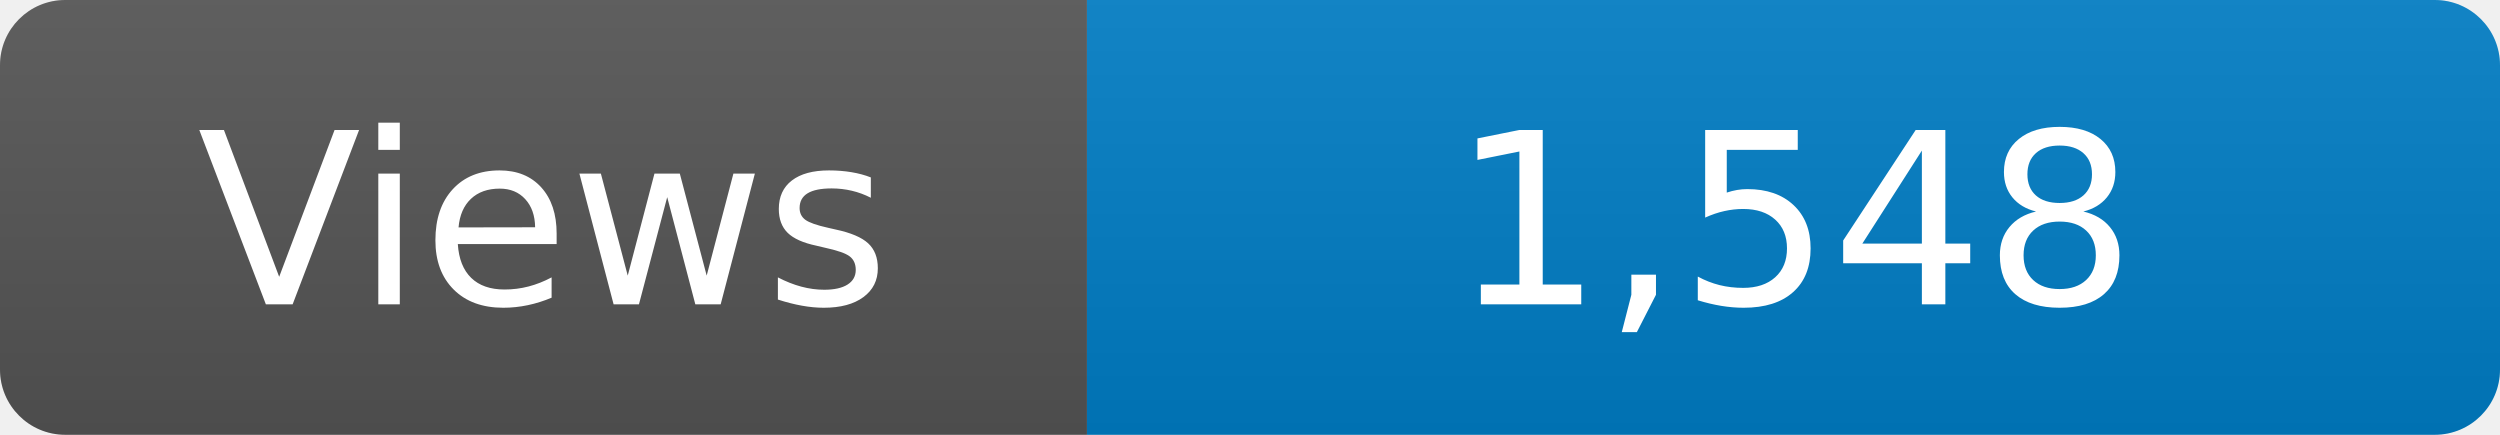
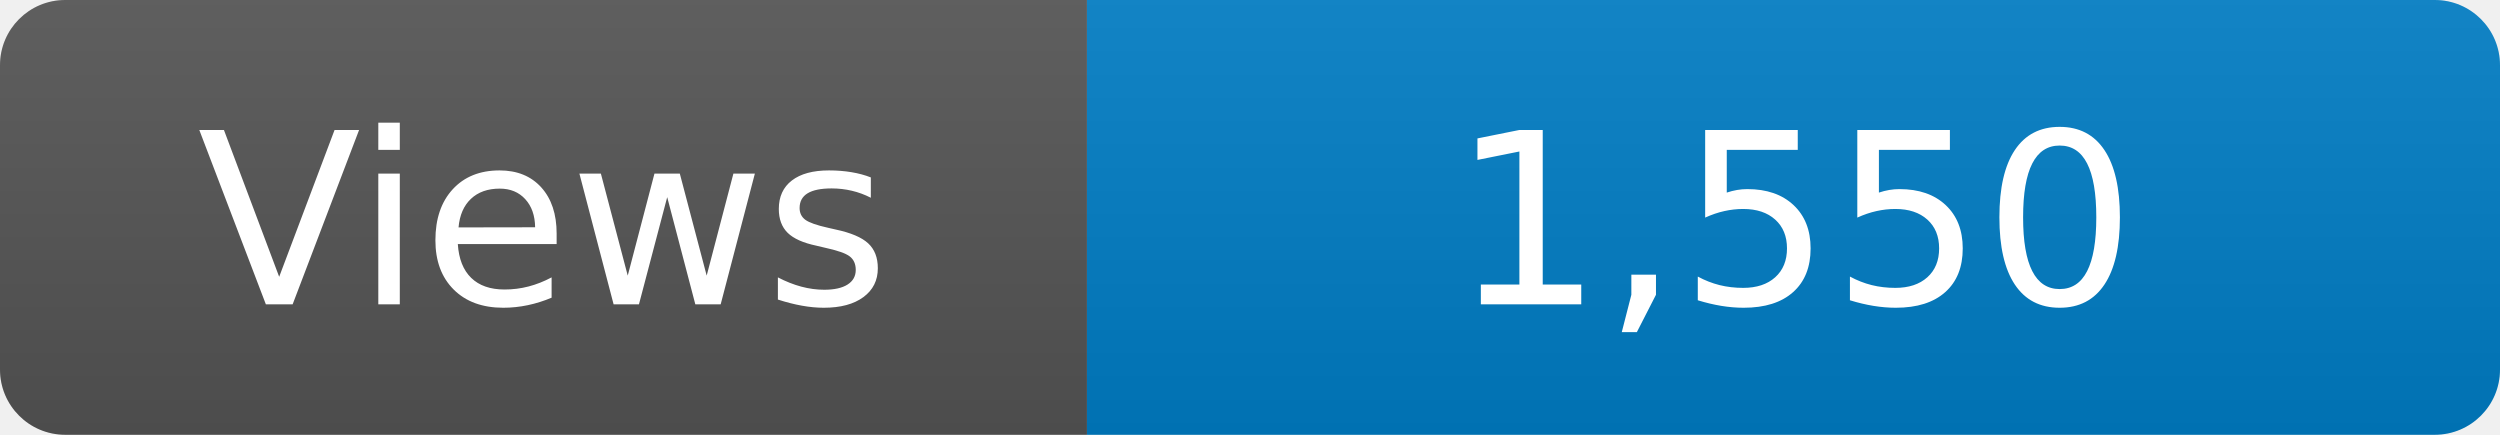
<svg xmlns="http://www.w3.org/2000/svg" width="115" height="20" role="img" aria-label="Maintained?: yes">
  <linearGradient id="s" x2="0" y2="100%">
    <stop offset="0" stop-color="#bbb" stop-opacity=".1" />
    <stop offset="1" stop-opacity=".1" />
  </linearGradient>
  <clipPath id="r">
    <rect width="115" height="20" rx="3" fill="#fff" />
  </clipPath>
  <g clip-path="url(#r)">
    <rect width="50" height="20" fill="#555" />
    <rect x="50" width="160" height="20" fill="#007ec6" />
    <rect width="115" height="20" fill="url(#s)" />
  </g>
  <g fill="#fff" text-anchor="middle" font-family="Verdana,Geneva,DejaVu Sans,sans-serif" font-size="110">
    <text x="250" y="140" transform="scale(.1)" fill="#fff">Views</text>
-     <text x="825" y="140" transform="scale(.1)" fill="#fff">1,548</text>
+     <text x="825" y="140" transform="scale(.1)" fill="#fff">1,550</text>
  </g>
</svg>
